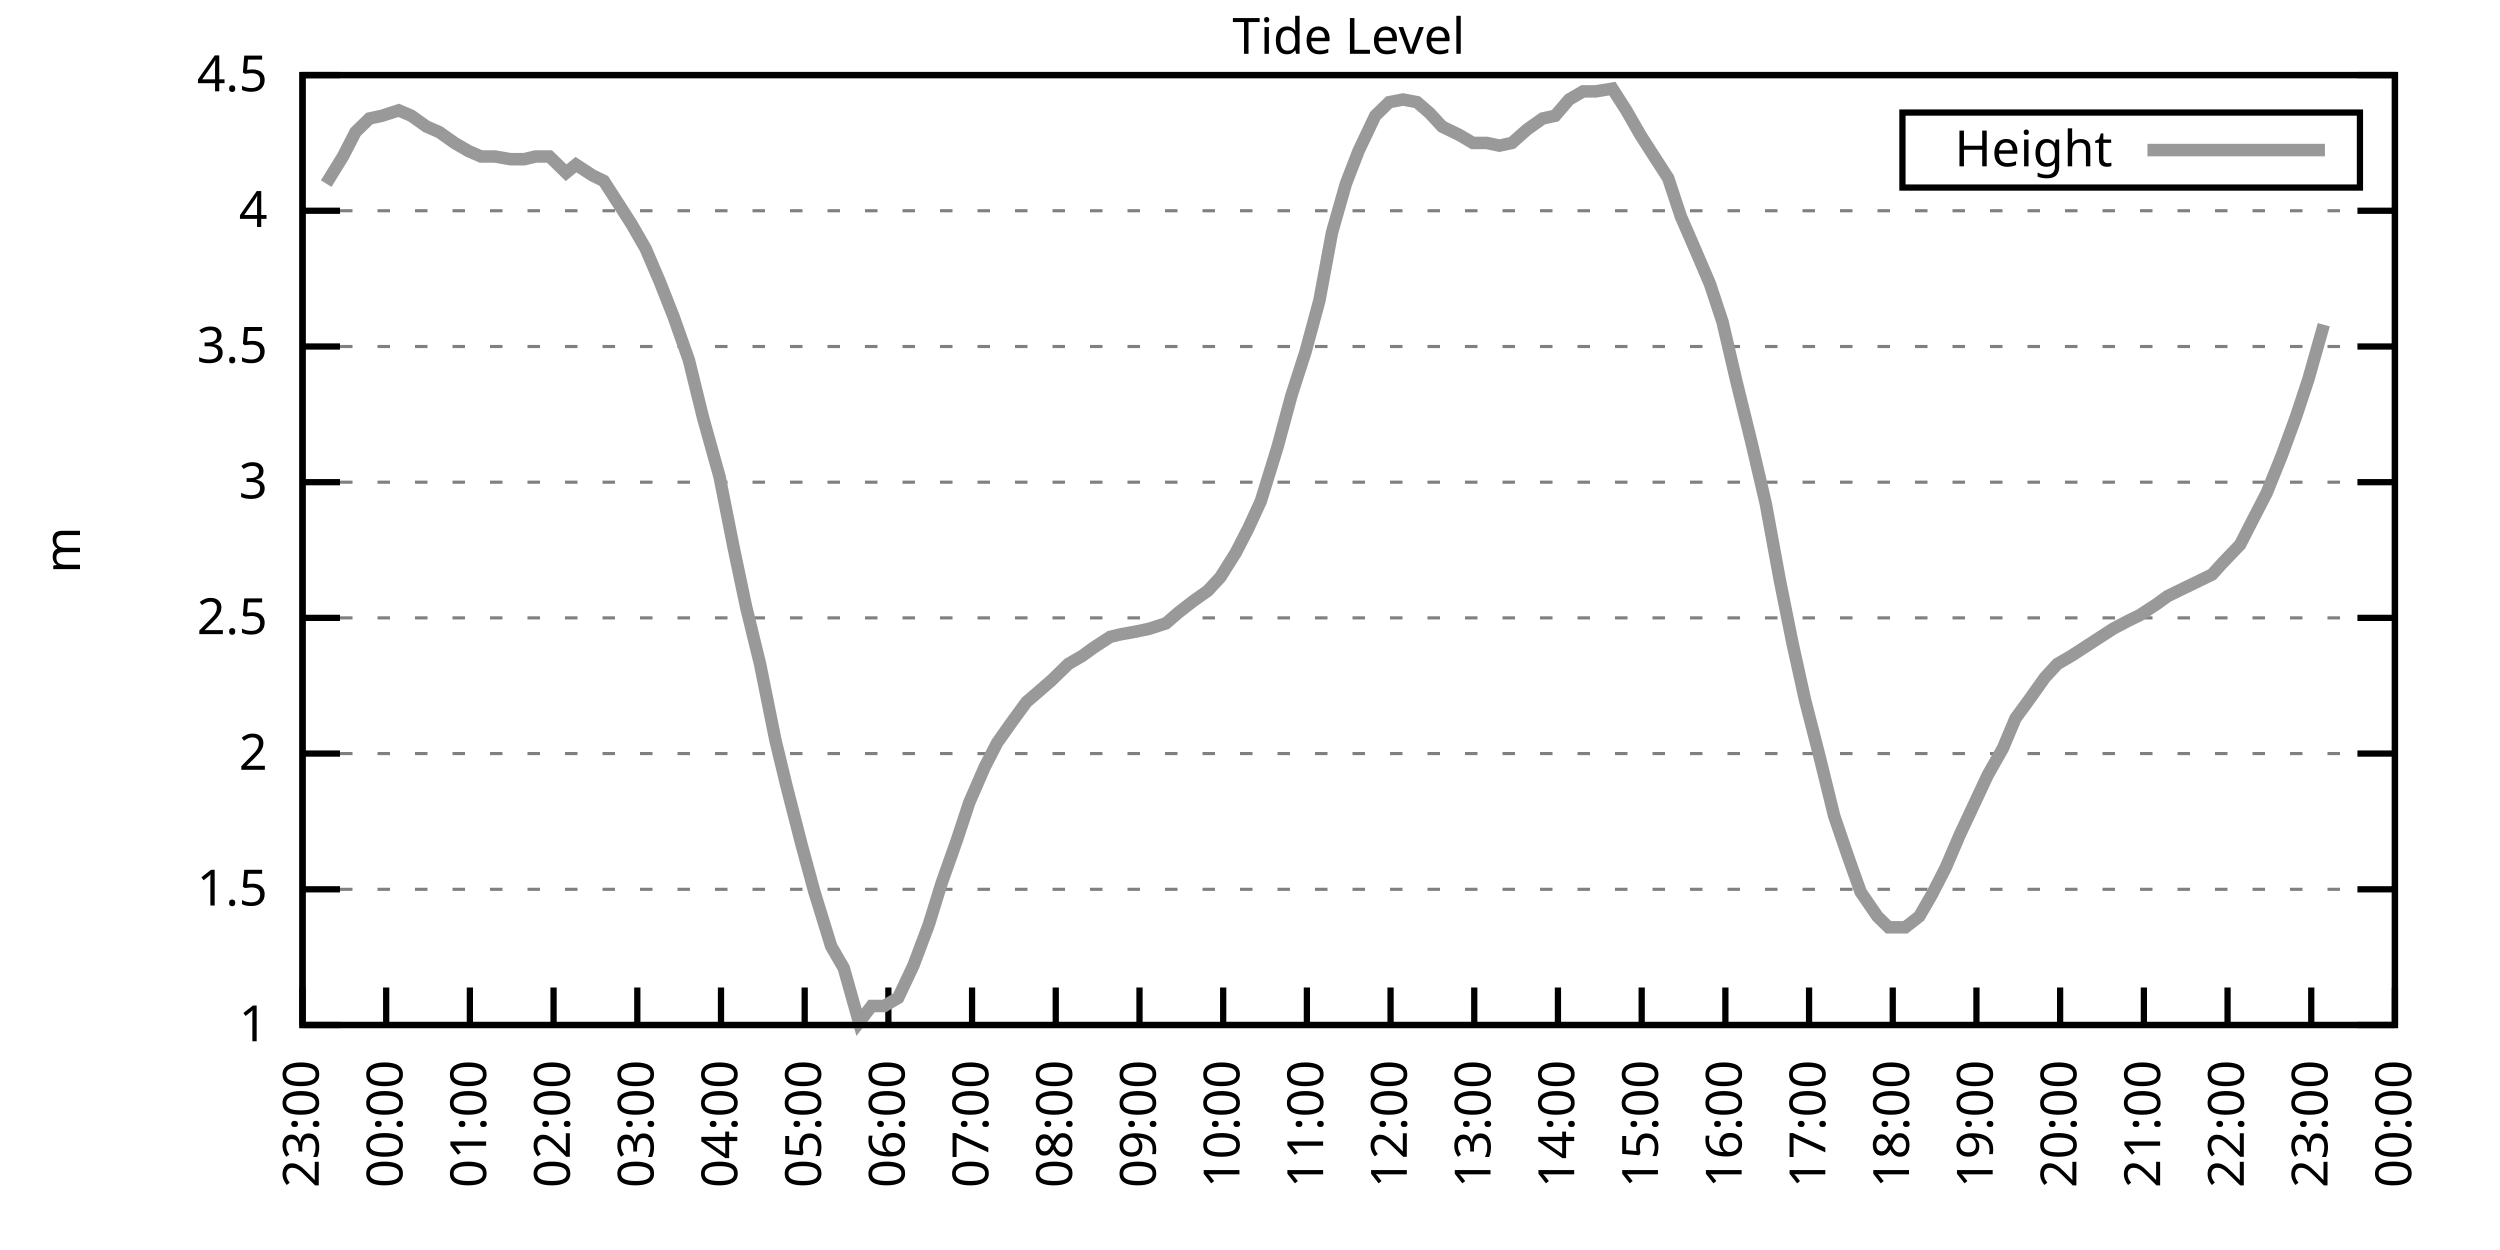
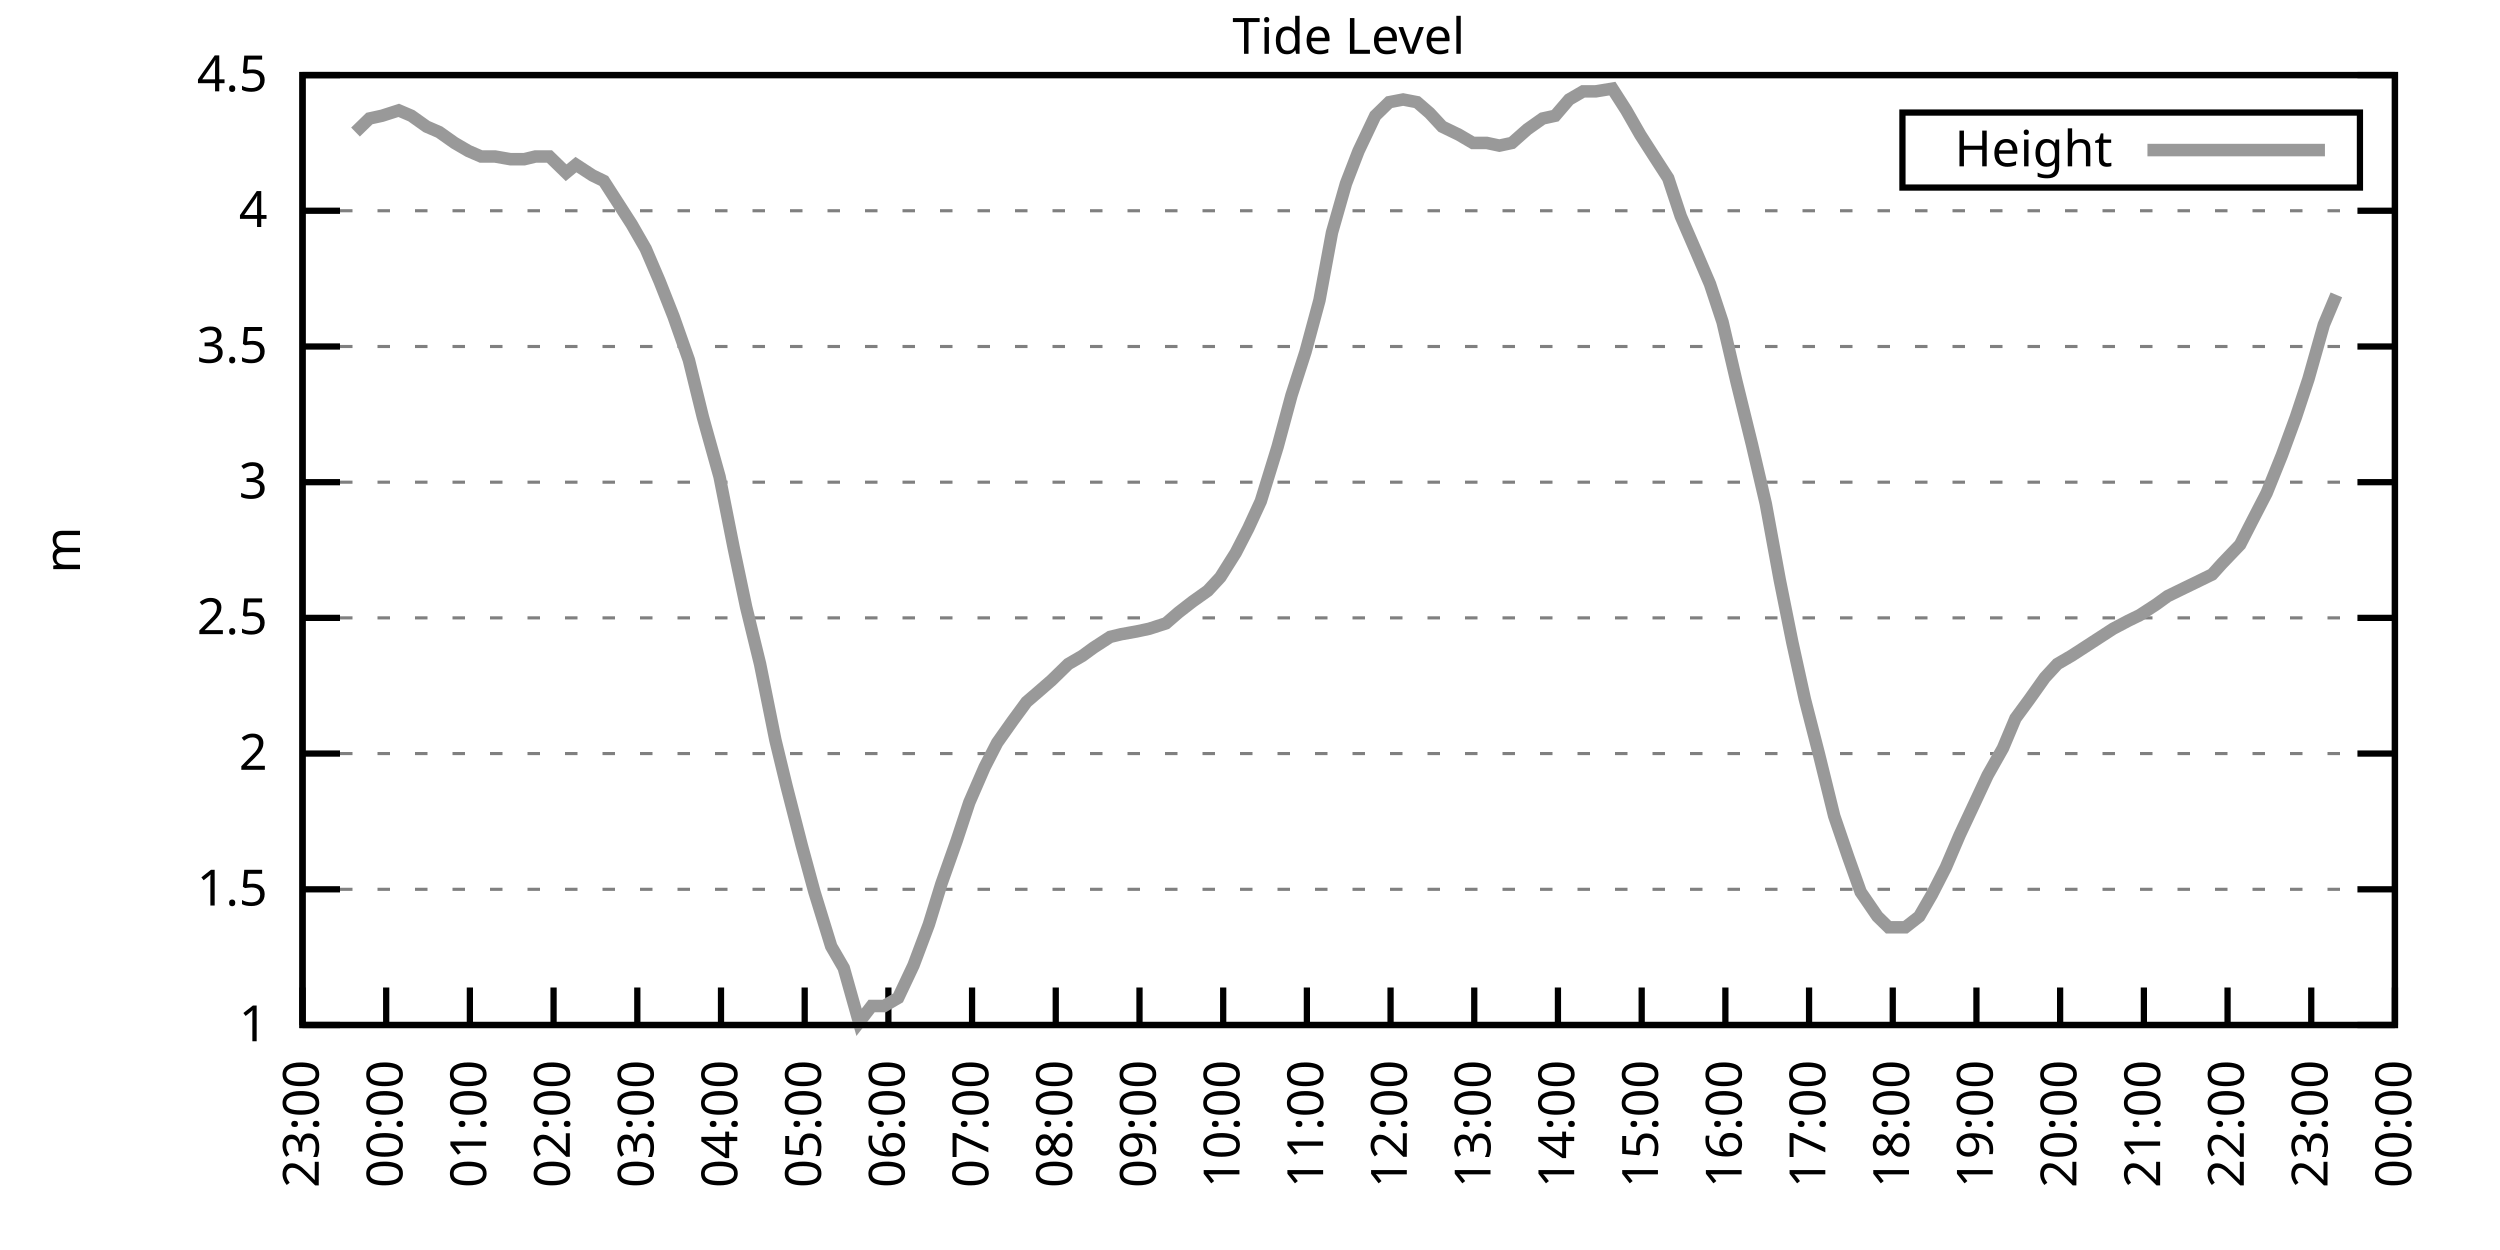
<svg xmlns="http://www.w3.org/2000/svg" xmlns:xlink="http://www.w3.org/1999/xlink" width="400" height="200" viewBox="0 0 400 200">
  <g id="gnuplot_canvas">
    <rect x="0" y="0" width="400" height="200" fill="none" />
    <defs>
      <circle id="gpDot" r="0.5" stroke-width="0.5" stroke="currentColor" />
      <path id="gpPt0" stroke-width="0.333" stroke="currentColor" d="M-1,0 h2 M0,-1 v2" />
      <path id="gpPt1" stroke-width="0.333" stroke="currentColor" d="M-1,-1 L1,1 M1,-1 L-1,1" />
      <path id="gpPt2" stroke-width="0.333" stroke="currentColor" d="M-1,0 L1,0 M0,-1 L0,1 M-1,-1 L1,1 M-1,1 L1,-1" />
      <rect id="gpPt3" stroke-width="0.333" stroke="currentColor" x="-1" y="-1" width="2" height="2" />
      <rect id="gpPt4" stroke-width="0.333" stroke="currentColor" fill="currentColor" x="-1" y="-1" width="2" height="2" />
      <circle id="gpPt5" stroke-width="0.333" stroke="currentColor" cx="0" cy="0" r="1" />
      <use xlink:href="#gpPt5" id="gpPt6" fill="currentColor" stroke="none" />
      <path id="gpPt7" stroke-width="0.333" stroke="currentColor" d="M0,-1.33 L-1.33,0.67 L1.33,0.67 z" />
      <use xlink:href="#gpPt7" id="gpPt8" fill="currentColor" stroke="none" />
      <use xlink:href="#gpPt7" id="gpPt9" stroke="currentColor" transform="rotate(180)" />
      <use xlink:href="#gpPt9" id="gpPt10" fill="currentColor" stroke="none" />
      <use xlink:href="#gpPt3" id="gpPt11" stroke="currentColor" transform="rotate(45)" />
      <use xlink:href="#gpPt11" id="gpPt12" fill="currentColor" stroke="none" />
      <path id="gpPt13" stroke-width="0.333" stroke="currentColor" d="M0,1.330 L1.265,0.411 L0.782,-1.067 L-0.782,-1.076 L-1.265,0.411 z" />
      <use xlink:href="#gpPt13" id="gpPt14" fill="currentColor" stroke="none" />
      <filter id="textbox" filterUnits="objectBoundingBox" x="0" y="0" height="1" width="1">
        <feFlood flood-color="white" flood-opacity="1" result="bgnd" />
        <feComposite in="SourceGraphic" in2="bgnd" operator="atop" />
      </filter>
      <filter id="greybox" filterUnits="objectBoundingBox" x="0" y="0" height="1" width="1">
        <feFlood flood-color="lightgrey" flood-opacity="1" result="grey" />
        <feComposite in="SourceGraphic" in2="grey" operator="atop" />
      </filter>
    </defs>
    <g fill="none" color="white" stroke="currentColor" stroke-width="1.00" stroke-linecap="butt" stroke-linejoin="miter">
</g>
    <g fill="none" color="black" stroke="currentColor" stroke-width="1.00" stroke-linecap="butt" stroke-linejoin="miter">
      <g stroke="none" shape-rendering="crispEdges">
        <polygon fill="rgb(255, 255, 255)" points="48.40,164.00 383.18,164.00 383.18,12.02 48.40,12.02 " />
      </g>
    </g>
    <g fill="none" color="black" stroke="currentColor" stroke-width="1.00" stroke-linecap="butt" stroke-linejoin="miter">
</g>
    <g fill="none" color="black" stroke="black" stroke-width="0.50" stroke-linecap="butt" stroke-linejoin="miter">
</g>
    <g fill="none" color="gray" stroke="currentColor" stroke-width="0.50" stroke-linecap="butt" stroke-linejoin="miter">
      <path stroke="gray" stroke-dasharray="2,4" class="gridline" d="M48.40,164.00 L383.19,164.00  " />
    </g>
    <g fill="none" color="gray" stroke="gray" stroke-width="1.00" stroke-linecap="butt" stroke-linejoin="miter">
</g>
    <g fill="none" color="black" stroke="currentColor" stroke-width="1.00" stroke-linecap="butt" stroke-linejoin="miter">
      <path stroke="black" d="M48.40,164.00 L54.40,164.00 M383.19,164.00 L377.19,164.00  " />
      <g transform="translate(42.80,166.60)" stroke="none" fill="black" font-family="Sans" font-size="8.00" text-anchor="end">
        <text>
          <tspan font-family="Sans"> 1</tspan>
        </text>
      </g>
    </g>
    <g fill="none" color="black" stroke="currentColor" stroke-width="1.00" stroke-linecap="butt" stroke-linejoin="miter">
</g>
    <g fill="none" color="black" stroke="black" stroke-width="0.50" stroke-linecap="butt" stroke-linejoin="miter">
</g>
    <g fill="none" color="gray" stroke="currentColor" stroke-width="0.50" stroke-linecap="butt" stroke-linejoin="miter">
      <path stroke="gray" stroke-dasharray="2,4" class="gridline" d="M48.40,142.29 L383.19,142.29  " />
    </g>
    <g fill="none" color="gray" stroke="gray" stroke-width="1.00" stroke-linecap="butt" stroke-linejoin="miter">
</g>
    <g fill="none" color="black" stroke="currentColor" stroke-width="1.00" stroke-linecap="butt" stroke-linejoin="miter">
      <path stroke="black" d="M48.40,142.29 L54.40,142.29 M383.19,142.29 L377.19,142.29  " />
      <g transform="translate(42.80,144.89)" stroke="none" fill="black" font-family="Sans" font-size="8.00" text-anchor="end">
        <text>
          <tspan font-family="Sans"> 1.5</tspan>
        </text>
      </g>
    </g>
    <g fill="none" color="black" stroke="currentColor" stroke-width="1.00" stroke-linecap="butt" stroke-linejoin="miter">
</g>
    <g fill="none" color="black" stroke="black" stroke-width="0.50" stroke-linecap="butt" stroke-linejoin="miter">
</g>
    <g fill="none" color="gray" stroke="currentColor" stroke-width="0.50" stroke-linecap="butt" stroke-linejoin="miter">
      <path stroke="gray" stroke-dasharray="2,4" class="gridline" d="M48.40,120.57 L383.19,120.57  " />
    </g>
    <g fill="none" color="gray" stroke="gray" stroke-width="1.00" stroke-linecap="butt" stroke-linejoin="miter">
</g>
    <g fill="none" color="black" stroke="currentColor" stroke-width="1.00" stroke-linecap="butt" stroke-linejoin="miter">
      <path stroke="black" d="M48.40,120.57 L54.40,120.57 M383.19,120.57 L377.19,120.57  " />
      <g transform="translate(42.80,123.17)" stroke="none" fill="black" font-family="Sans" font-size="8.00" text-anchor="end">
        <text>
          <tspan font-family="Sans"> 2</tspan>
        </text>
      </g>
    </g>
    <g fill="none" color="black" stroke="currentColor" stroke-width="1.00" stroke-linecap="butt" stroke-linejoin="miter">
</g>
    <g fill="none" color="black" stroke="black" stroke-width="0.50" stroke-linecap="butt" stroke-linejoin="miter">
</g>
    <g fill="none" color="gray" stroke="currentColor" stroke-width="0.50" stroke-linecap="butt" stroke-linejoin="miter">
      <path stroke="gray" stroke-dasharray="2,4" class="gridline" d="M48.40,98.86 L383.19,98.86  " />
    </g>
    <g fill="none" color="gray" stroke="gray" stroke-width="1.00" stroke-linecap="butt" stroke-linejoin="miter">
</g>
    <g fill="none" color="black" stroke="currentColor" stroke-width="1.00" stroke-linecap="butt" stroke-linejoin="miter">
      <path stroke="black" d="M48.40,98.86 L54.40,98.86 M383.19,98.86 L377.19,98.86  " />
      <g transform="translate(42.80,101.46)" stroke="none" fill="black" font-family="Sans" font-size="8.00" text-anchor="end">
        <text>
          <tspan font-family="Sans"> 2.5</tspan>
        </text>
      </g>
    </g>
    <g fill="none" color="black" stroke="currentColor" stroke-width="1.00" stroke-linecap="butt" stroke-linejoin="miter">
</g>
    <g fill="none" color="black" stroke="black" stroke-width="0.50" stroke-linecap="butt" stroke-linejoin="miter">
</g>
    <g fill="none" color="gray" stroke="currentColor" stroke-width="0.50" stroke-linecap="butt" stroke-linejoin="miter">
      <path stroke="gray" stroke-dasharray="2,4" class="gridline" d="M48.40,77.15 L383.19,77.15  " />
    </g>
    <g fill="none" color="gray" stroke="gray" stroke-width="1.00" stroke-linecap="butt" stroke-linejoin="miter">
</g>
    <g fill="none" color="black" stroke="currentColor" stroke-width="1.00" stroke-linecap="butt" stroke-linejoin="miter">
      <path stroke="black" d="M48.40,77.15 L54.40,77.15 M383.19,77.15 L377.19,77.15  " />
      <g transform="translate(42.80,79.75)" stroke="none" fill="black" font-family="Sans" font-size="8.00" text-anchor="end">
        <text>
          <tspan font-family="Sans"> 3</tspan>
        </text>
      </g>
    </g>
    <g fill="none" color="black" stroke="currentColor" stroke-width="1.00" stroke-linecap="butt" stroke-linejoin="miter">
</g>
    <g fill="none" color="black" stroke="black" stroke-width="0.50" stroke-linecap="butt" stroke-linejoin="miter">
</g>
    <g fill="none" color="gray" stroke="currentColor" stroke-width="0.50" stroke-linecap="butt" stroke-linejoin="miter">
      <path stroke="gray" stroke-dasharray="2,4" class="gridline" d="M48.40,55.44 L383.19,55.44  " />
    </g>
    <g fill="none" color="gray" stroke="gray" stroke-width="1.00" stroke-linecap="butt" stroke-linejoin="miter">
</g>
    <g fill="none" color="black" stroke="currentColor" stroke-width="1.00" stroke-linecap="butt" stroke-linejoin="miter">
      <path stroke="black" d="M48.40,55.44 L54.40,55.44 M383.19,55.44 L377.19,55.44  " />
      <g transform="translate(42.80,58.04)" stroke="none" fill="black" font-family="Sans" font-size="8.00" text-anchor="end">
        <text>
          <tspan font-family="Sans"> 3.5</tspan>
        </text>
      </g>
    </g>
    <g fill="none" color="black" stroke="currentColor" stroke-width="1.00" stroke-linecap="butt" stroke-linejoin="miter">
</g>
    <g fill="none" color="black" stroke="black" stroke-width="0.50" stroke-linecap="butt" stroke-linejoin="miter">
</g>
    <g fill="none" color="gray" stroke="currentColor" stroke-width="0.50" stroke-linecap="butt" stroke-linejoin="miter">
      <path stroke="gray" stroke-dasharray="2,4" class="gridline" d="M48.40,33.72 L383.19,33.72  " />
    </g>
    <g fill="none" color="gray" stroke="gray" stroke-width="1.00" stroke-linecap="butt" stroke-linejoin="miter">
</g>
    <g fill="none" color="black" stroke="currentColor" stroke-width="1.00" stroke-linecap="butt" stroke-linejoin="miter">
      <path stroke="black" d="M48.40,33.72 L54.40,33.72 M383.19,33.72 L377.19,33.72  " />
      <g transform="translate(42.80,36.32)" stroke="none" fill="black" font-family="Sans" font-size="8.00" text-anchor="end">
        <text>
          <tspan font-family="Sans"> 4</tspan>
        </text>
      </g>
    </g>
    <g fill="none" color="black" stroke="currentColor" stroke-width="1.00" stroke-linecap="butt" stroke-linejoin="miter">
</g>
    <g fill="none" color="black" stroke="black" stroke-width="0.50" stroke-linecap="butt" stroke-linejoin="miter">
</g>
    <g fill="none" color="gray" stroke="currentColor" stroke-width="0.50" stroke-linecap="butt" stroke-linejoin="miter">
      <path stroke="gray" stroke-dasharray="2,4" class="gridline" d="M48.40,12.01 L383.19,12.01  " />
    </g>
    <g fill="none" color="gray" stroke="gray" stroke-width="1.00" stroke-linecap="butt" stroke-linejoin="miter">
</g>
    <g fill="none" color="black" stroke="currentColor" stroke-width="1.00" stroke-linecap="butt" stroke-linejoin="miter">
      <path stroke="black" d="M48.40,12.01 L54.40,12.01 M383.19,12.01 L377.19,12.01  " />
      <g transform="translate(42.80,14.61)" stroke="none" fill="black" font-family="Sans" font-size="8.00" text-anchor="end">
        <text>
          <tspan font-family="Sans"> 4.5</tspan>
        </text>
      </g>
    </g>
    <g fill="none" color="black" stroke="currentColor" stroke-width="1.00" stroke-linecap="butt" stroke-linejoin="miter">
      <path stroke="black" d="M48.40,164.00 L48.40,158.00  " />
      <g transform="translate(51.00,169.60) rotate(270.00)" stroke="none" fill="black" font-family="Sans" font-size="8.00" text-anchor="end">
        <text>
          <tspan font-family="Sans">23:00</tspan>
        </text>
      </g>
    </g>
    <g fill="none" color="black" stroke="currentColor" stroke-width="1.00" stroke-linecap="butt" stroke-linejoin="miter">
      <path stroke="black" d="M61.79,164.00 L61.79,158.00  " />
      <g transform="translate(64.39,169.60) rotate(270.00)" stroke="none" fill="black" font-family="Sans" font-size="8.00" text-anchor="end">
        <text>
          <tspan font-family="Sans">00:00</tspan>
        </text>
      </g>
    </g>
    <g fill="none" color="black" stroke="currentColor" stroke-width="1.00" stroke-linecap="butt" stroke-linejoin="miter">
      <path stroke="black" d="M75.18,164.00 L75.18,158.00  " />
      <g transform="translate(77.78,169.60) rotate(270.00)" stroke="none" fill="black" font-family="Sans" font-size="8.00" text-anchor="end">
        <text>
          <tspan font-family="Sans">01:00</tspan>
        </text>
      </g>
    </g>
    <g fill="none" color="black" stroke="currentColor" stroke-width="1.00" stroke-linecap="butt" stroke-linejoin="miter">
      <path stroke="black" d="M88.57,164.00 L88.57,158.00  " />
      <g transform="translate(91.17,169.60) rotate(270.00)" stroke="none" fill="black" font-family="Sans" font-size="8.00" text-anchor="end">
        <text>
          <tspan font-family="Sans">02:00</tspan>
        </text>
      </g>
    </g>
    <g fill="none" color="black" stroke="currentColor" stroke-width="1.00" stroke-linecap="butt" stroke-linejoin="miter">
      <path stroke="black" d="M101.97,164.00 L101.97,158.00  " />
      <g transform="translate(104.57,169.60) rotate(270.00)" stroke="none" fill="black" font-family="Sans" font-size="8.00" text-anchor="end">
        <text>
          <tspan font-family="Sans">03:00</tspan>
        </text>
      </g>
    </g>
    <g fill="none" color="black" stroke="currentColor" stroke-width="1.00" stroke-linecap="butt" stroke-linejoin="miter">
      <path stroke="black" d="M115.36,164.00 L115.36,158.00  " />
      <g transform="translate(117.96,169.60) rotate(270.00)" stroke="none" fill="black" font-family="Sans" font-size="8.00" text-anchor="end">
        <text>
          <tspan font-family="Sans">04:00</tspan>
        </text>
      </g>
    </g>
    <g fill="none" color="black" stroke="currentColor" stroke-width="1.00" stroke-linecap="butt" stroke-linejoin="miter">
      <path stroke="black" d="M128.75,164.00 L128.75,158.00  " />
      <g transform="translate(131.35,169.60) rotate(270.00)" stroke="none" fill="black" font-family="Sans" font-size="8.00" text-anchor="end">
        <text>
          <tspan font-family="Sans">05:00</tspan>
        </text>
      </g>
    </g>
    <g fill="none" color="black" stroke="currentColor" stroke-width="1.00" stroke-linecap="butt" stroke-linejoin="miter">
      <path stroke="black" d="M142.14,164.00 L142.14,158.00  " />
      <g transform="translate(144.74,169.60) rotate(270.00)" stroke="none" fill="black" font-family="Sans" font-size="8.00" text-anchor="end">
        <text>
          <tspan font-family="Sans">06:00</tspan>
        </text>
      </g>
    </g>
    <g fill="none" color="black" stroke="currentColor" stroke-width="1.00" stroke-linecap="butt" stroke-linejoin="miter">
      <path stroke="black" d="M155.53,164.00 L155.53,158.00  " />
      <g transform="translate(158.13,169.60) rotate(270.00)" stroke="none" fill="black" font-family="Sans" font-size="8.00" text-anchor="end">
        <text>
          <tspan font-family="Sans">07:00</tspan>
        </text>
      </g>
    </g>
    <g fill="none" color="black" stroke="currentColor" stroke-width="1.00" stroke-linecap="butt" stroke-linejoin="miter">
      <path stroke="black" d="M168.92,164.00 L168.92,158.00  " />
      <g transform="translate(171.52,169.60) rotate(270.00)" stroke="none" fill="black" font-family="Sans" font-size="8.00" text-anchor="end">
        <text>
          <tspan font-family="Sans">08:00</tspan>
        </text>
      </g>
    </g>
    <g fill="none" color="black" stroke="currentColor" stroke-width="1.00" stroke-linecap="butt" stroke-linejoin="miter">
      <path stroke="black" d="M182.32,164.00 L182.32,158.00  " />
      <g transform="translate(184.92,169.60) rotate(270.00)" stroke="none" fill="black" font-family="Sans" font-size="8.00" text-anchor="end">
        <text>
          <tspan font-family="Sans">09:00</tspan>
        </text>
      </g>
    </g>
    <g fill="none" color="black" stroke="currentColor" stroke-width="1.00" stroke-linecap="butt" stroke-linejoin="miter">
      <path stroke="black" d="M195.71,164.00 L195.71,158.00  " />
      <g transform="translate(198.31,169.60) rotate(270.00)" stroke="none" fill="black" font-family="Sans" font-size="8.00" text-anchor="end">
        <text>
          <tspan font-family="Sans">10:00</tspan>
        </text>
      </g>
    </g>
    <g fill="none" color="black" stroke="currentColor" stroke-width="1.00" stroke-linecap="butt" stroke-linejoin="miter">
      <path stroke="black" d="M209.10,164.00 L209.10,158.00  " />
      <g transform="translate(211.70,169.60) rotate(270.00)" stroke="none" fill="black" font-family="Sans" font-size="8.00" text-anchor="end">
        <text>
          <tspan font-family="Sans">11:00</tspan>
        </text>
      </g>
    </g>
    <g fill="none" color="black" stroke="currentColor" stroke-width="1.00" stroke-linecap="butt" stroke-linejoin="miter">
      <path stroke="black" d="M222.49,164.00 L222.49,158.00  " />
      <g transform="translate(225.09,169.60) rotate(270.00)" stroke="none" fill="black" font-family="Sans" font-size="8.00" text-anchor="end">
        <text>
          <tspan font-family="Sans">12:00</tspan>
        </text>
      </g>
    </g>
    <g fill="none" color="black" stroke="currentColor" stroke-width="1.00" stroke-linecap="butt" stroke-linejoin="miter">
      <path stroke="black" d="M235.88,164.00 L235.88,158.00  " />
      <g transform="translate(238.48,169.60) rotate(270.00)" stroke="none" fill="black" font-family="Sans" font-size="8.00" text-anchor="end">
        <text>
          <tspan font-family="Sans">13:00</tspan>
        </text>
      </g>
    </g>
    <g fill="none" color="black" stroke="currentColor" stroke-width="1.00" stroke-linecap="butt" stroke-linejoin="miter">
      <path stroke="black" d="M249.27,164.00 L249.27,158.00  " />
      <g transform="translate(251.87,169.60) rotate(270.00)" stroke="none" fill="black" font-family="Sans" font-size="8.00" text-anchor="end">
        <text>
          <tspan font-family="Sans">14:00</tspan>
        </text>
      </g>
    </g>
    <g fill="none" color="black" stroke="currentColor" stroke-width="1.00" stroke-linecap="butt" stroke-linejoin="miter">
      <path stroke="black" d="M262.67,164.00 L262.67,158.00  " />
      <g transform="translate(265.27,169.60) rotate(270.00)" stroke="none" fill="black" font-family="Sans" font-size="8.00" text-anchor="end">
        <text>
          <tspan font-family="Sans">15:00</tspan>
        </text>
      </g>
    </g>
    <g fill="none" color="black" stroke="currentColor" stroke-width="1.00" stroke-linecap="butt" stroke-linejoin="miter">
      <path stroke="black" d="M276.06,164.00 L276.06,158.00  " />
      <g transform="translate(278.66,169.60) rotate(270.00)" stroke="none" fill="black" font-family="Sans" font-size="8.00" text-anchor="end">
        <text>
          <tspan font-family="Sans">16:00</tspan>
        </text>
      </g>
    </g>
    <g fill="none" color="black" stroke="currentColor" stroke-width="1.00" stroke-linecap="butt" stroke-linejoin="miter">
      <path stroke="black" d="M289.45,164.00 L289.45,158.00  " />
      <g transform="translate(292.05,169.60) rotate(270.00)" stroke="none" fill="black" font-family="Sans" font-size="8.00" text-anchor="end">
        <text>
          <tspan font-family="Sans">17:00</tspan>
        </text>
      </g>
    </g>
    <g fill="none" color="black" stroke="currentColor" stroke-width="1.00" stroke-linecap="butt" stroke-linejoin="miter">
      <path stroke="black" d="M302.84,164.00 L302.84,158.00  " />
      <g transform="translate(305.44,169.60) rotate(270.00)" stroke="none" fill="black" font-family="Sans" font-size="8.00" text-anchor="end">
        <text>
          <tspan font-family="Sans">18:00</tspan>
        </text>
      </g>
    </g>
    <g fill="none" color="black" stroke="currentColor" stroke-width="1.00" stroke-linecap="butt" stroke-linejoin="miter">
      <path stroke="black" d="M316.23,164.00 L316.23,158.00  " />
      <g transform="translate(318.83,169.60) rotate(270.00)" stroke="none" fill="black" font-family="Sans" font-size="8.00" text-anchor="end">
        <text>
          <tspan font-family="Sans">19:00</tspan>
        </text>
      </g>
    </g>
    <g fill="none" color="black" stroke="currentColor" stroke-width="1.00" stroke-linecap="butt" stroke-linejoin="miter">
      <path stroke="black" d="M329.62,164.00 L329.62,158.00  " />
      <g transform="translate(332.22,169.60) rotate(270.00)" stroke="none" fill="black" font-family="Sans" font-size="8.00" text-anchor="end">
        <text>
          <tspan font-family="Sans">20:00</tspan>
        </text>
      </g>
    </g>
    <g fill="none" color="black" stroke="currentColor" stroke-width="1.00" stroke-linecap="butt" stroke-linejoin="miter">
      <path stroke="black" d="M343.02,164.00 L343.02,158.00  " />
      <g transform="translate(345.62,169.60) rotate(270.00)" stroke="none" fill="black" font-family="Sans" font-size="8.00" text-anchor="end">
        <text>
          <tspan font-family="Sans">21:00</tspan>
        </text>
      </g>
    </g>
    <g fill="none" color="black" stroke="currentColor" stroke-width="1.00" stroke-linecap="butt" stroke-linejoin="miter">
      <path stroke="black" d="M356.41,164.00 L356.41,158.00  " />
      <g transform="translate(359.01,169.60) rotate(270.00)" stroke="none" fill="black" font-family="Sans" font-size="8.00" text-anchor="end">
        <text>
          <tspan font-family="Sans">22:00</tspan>
        </text>
      </g>
    </g>
    <g fill="none" color="black" stroke="currentColor" stroke-width="1.00" stroke-linecap="butt" stroke-linejoin="miter">
      <path stroke="black" d="M369.80,164.00 L369.80,158.00  " />
      <g transform="translate(372.40,169.60) rotate(270.00)" stroke="none" fill="black" font-family="Sans" font-size="8.00" text-anchor="end">
        <text>
          <tspan font-family="Sans">23:00</tspan>
        </text>
      </g>
    </g>
    <g fill="none" color="black" stroke="currentColor" stroke-width="1.00" stroke-linecap="butt" stroke-linejoin="miter">
      <path stroke="black" d="M383.19,164.00 L383.19,158.00  " />
      <g transform="translate(385.79,169.60) rotate(270.00)" stroke="none" fill="black" font-family="Sans" font-size="8.00" text-anchor="end">
        <text>
          <tspan font-family="Sans">00:00</tspan>
        </text>
      </g>
    </g>
    <g fill="none" color="black" stroke="currentColor" stroke-width="1.00" stroke-linecap="butt" stroke-linejoin="miter">
</g>
    <g fill="none" color="black" stroke="currentColor" stroke-width="1.00" stroke-linecap="butt" stroke-linejoin="miter">
      <path stroke="black" d="M48.40,12.01 L48.40,164.00 L383.19,164.00 L383.19,12.01 L48.40,12.01 Z  " />
    </g>
    <g fill="none" color="black" stroke="currentColor" stroke-width="1.00" stroke-linecap="butt" stroke-linejoin="miter">
</g>
    <g fill="none" color="black" stroke="currentColor" stroke-width="1.00" stroke-linecap="butt" stroke-linejoin="miter">
      <path stroke="black" d="M304.39,30.01 L304.39,18.01 L377.59,18.01 L377.59,30.01 L304.39,30.01 Z  " />
    </g>
    <g id="Tide_level_plot_1">
      <g fill="none" color="white" stroke="black" stroke-width="2.00" stroke-linecap="butt" stroke-linejoin="miter">
</g>
      <g fill="none" color="black" stroke="currentColor" stroke-width="2.00" stroke-linecap="butt" stroke-linejoin="miter">
        <g transform="translate(337.99,26.61)" stroke="none" fill="black" font-family="Sans" font-size="8.00" text-anchor="end">
          <text>
            <tspan font-family="Sans">Height</tspan>
          </text>
        </g>
      </g>
      <g fill="none" color="black" stroke="currentColor" stroke-width="2.00" stroke-linecap="butt" stroke-linejoin="miter">
-         <path stroke="rgb(153, 153, 153)" d="M343.59,24.01 L371.99,24.01 M52.19,29.38 L54.87,25.04 L56.88,21.13 L59.11,18.96 L61.12,18.52 L63.80,17.66   L65.81,18.52 L68.26,20.26 L70.27,21.13 L72.73,22.87 L74.96,24.17 L76.97,25.04 L79.20,25.04 L81.66,25.47   L83.89,25.47 L85.67,25.04 L87.91,25.04 L90.58,27.64 L92.15,26.34 L94.82,28.08 L96.61,28.95 L98.84,32.42   L101.07,35.89 L103.31,39.80 L105.54,45.01 L107.77,50.66 L110.22,57.61 L112.46,66.73 L115.13,76.28 L117.37,87.57   L119.38,97.12 L121.61,106.24 L124.06,118.40 L125.85,125.79 L128.30,135.34 L130.31,142.72 L132.99,151.41 L135.00,154.88   L137.45,163.57 L139.46,160.96 L141.47,160.96 L143.70,159.66 L146.16,154.45 L148.61,147.93 L150.62,141.42 L153.08,134.47   L155.09,128.39 L157.54,122.75 L159.55,118.84 L162.01,115.36 L164.24,112.32 L166.25,110.59 L168.25,108.85 L170.93,106.24   L173.17,104.94 L174.95,103.64 L177.63,101.90 L179.41,101.47 L181.87,101.03 L183.88,100.60 L186.56,99.73 L188.57,97.99   L190.80,96.26 L193.25,94.52 L195.26,92.35 L197.72,88.44 L199.73,84.53 L201.73,80.19 L204.41,71.50 L206.64,63.25   L208.88,56.30 L211.11,48.05 L213.12,37.20 L215.35,29.38 L217.36,24.17 L220.04,18.52 L222.27,16.35 L224.50,15.92   L226.73,16.35 L228.74,18.09 L230.75,20.26 L233.43,21.56 L235.66,22.87 L237.89,22.87 L239.90,23.30 L241.91,22.87   L244.36,20.70 L246.82,18.96 L248.83,18.52 L251.06,15.92 L253.29,14.62 L255.30,14.62 L257.98,14.18 L260.21,17.66   L262.44,21.56 L264.67,25.04 L266.91,28.51 L268.92,34.59 L271.37,40.24 L273.60,45.45 L275.61,51.53 L277.84,61.08   L280.30,71.07 L282.53,80.62 L284.76,92.78 L286.77,102.77 L288.78,111.89 L291.01,120.57 L293.47,130.56 L295.70,137.08   L297.71,142.72 L300.39,146.63 L302.17,148.37 L304.85,148.37 L307.08,146.63 L309.09,143.16 L311.32,138.81 L313.55,133.60   L315.79,128.83 L318.02,124.05 L320.47,119.71 L322.48,114.93 L324.71,111.89 L327.17,108.42 L329.18,106.24 L331.41,104.94   L333.42,103.64 L336.10,101.90 L338.10,100.60 L340.56,99.30 L342.35,98.43 L345.02,96.69 L346.81,95.39 L349.49,94.08   L351.27,93.22 L353.95,91.91 L355.51,90.18 L358.42,87.14 L360.42,83.23 L362.66,78.89 L365.11,72.81 L367.34,66.73   L369.35,60.65 L371.81,51.96  " />
+         <path stroke="rgb(153, 153, 153)" d="M343.59,24.01 L371.99,24.01 M56.88,21.13 L59.11,18.96 L61.12,18.52 L63.80,17.66 L65.81,18.52 L68.26,20.26   L70.27,21.13 L72.73,22.87 L74.96,24.17 L76.97,25.04 L79.20,25.04 L81.66,25.47 L83.89,25.47 L85.67,25.04   L87.91,25.04 L90.58,27.64 L92.15,26.34 L94.82,28.08 L96.61,28.95 L98.84,32.42 L101.07,35.89 L103.31,39.80   L105.54,45.01 L107.77,50.66 L110.22,57.61 L112.46,66.73 L115.13,76.28 L117.37,87.57 L119.38,97.12 L121.61,106.24   L124.06,118.40 L125.85,125.79 L128.30,135.34 L130.31,142.72 L132.99,151.41 L135.00,154.88 L137.45,163.57 L139.46,160.96   L141.47,160.96 L143.70,159.66 L146.16,154.45 L148.61,147.93 L150.62,141.42 L153.08,134.47 L155.09,128.39 L157.54,122.75   L159.55,118.84 L162.01,115.36 L164.24,112.32 L166.25,110.59 L168.25,108.85 L170.93,106.24 L173.17,104.94 L174.95,103.64   L177.63,101.90 L179.41,101.47 L181.87,101.03 L183.88,100.60 L186.56,99.73 L188.57,97.99 L190.80,96.26 L193.25,94.52   L195.26,92.35 L197.72,88.44 L199.73,84.53 L201.73,80.19 L204.41,71.50 L206.64,63.25 L208.88,56.30 L211.11,48.05   L213.12,37.20 L215.35,29.38 L217.36,24.17 L220.04,18.52 L222.27,16.35 L224.50,15.92 L226.73,16.35 L228.74,18.09   L230.75,20.26 L233.43,21.56 L235.66,22.87 L237.89,22.87 L239.90,23.30 L241.91,22.87 L244.36,20.70 L246.82,18.96   L248.83,18.52 L251.06,15.92 L253.29,14.62 L255.30,14.62 L257.98,14.18 L260.21,17.66 L262.44,21.56 L264.67,25.04   L266.91,28.51 L268.92,34.59 L271.37,40.24 L273.60,45.45 L275.61,51.53 L277.84,61.08 L280.30,71.07 L282.53,80.62   L284.76,92.78 L286.77,102.77 L288.78,111.89 L291.01,120.57 L293.47,130.56 L295.70,137.08 L297.71,142.72 L300.39,146.63   L302.17,148.37 L304.85,148.37 L307.08,146.63 L309.09,143.16 L311.32,138.81 L313.55,133.60 L315.79,128.83 L318.02,124.05   L320.47,119.71 L322.48,114.93 L324.71,111.89 L327.17,108.42 L329.18,106.24 L331.41,104.94 L333.42,103.64 L336.10,101.90   L338.10,100.60 L340.56,99.30 L342.35,98.43 L345.02,96.69 L346.81,95.39 L349.49,94.08 L351.27,93.22 L353.95,91.91   L355.51,90.18 L358.42,87.14 L360.42,83.23 L362.66,78.89 L365.11,72.81 L367.34,66.73 L369.35,60.65 L371.81,51.96   L373.82,47.18  " />
      </g>
    </g>
    <g fill="none" color="black" stroke="currentColor" stroke-width="2.00" stroke-linecap="butt" stroke-linejoin="miter">
</g>
    <g fill="none" color="black" stroke="black" stroke-width="1.00" stroke-linecap="butt" stroke-linejoin="miter">
</g>
    <g fill="none" color="black" stroke="currentColor" stroke-width="1.00" stroke-linecap="butt" stroke-linejoin="miter">
      <path stroke="black" d="M48.40,12.01 L48.40,164.00 L383.19,164.00 L383.19,12.01 L48.40,12.01 Z  " />
      <g transform="translate(12.80,88.01) rotate(270.00)" stroke="none" fill="black" font-family="Sans" font-size="8.00" text-anchor="middle">
        <text>
          <tspan font-family="Sans">m</tspan>
        </text>
      </g>
    </g>
    <g fill="none" color="black" stroke="currentColor" stroke-width="1.00" stroke-linecap="butt" stroke-linejoin="miter">
</g>
    <g fill="none" color="black" stroke="currentColor" stroke-width="1.00" stroke-linecap="butt" stroke-linejoin="miter">
      <g transform="translate(215.79,8.61)" stroke="none" fill="black" font-family="Sans" font-size="8.00" text-anchor="middle">
        <text>
          <tspan font-family="Sans">Tide Level</tspan>
        </text>
      </g>
    </g>
    <g fill="none" color="black" stroke="currentColor" stroke-width="1.00" stroke-linecap="butt" stroke-linejoin="miter">
</g>
  </g>
</svg>
